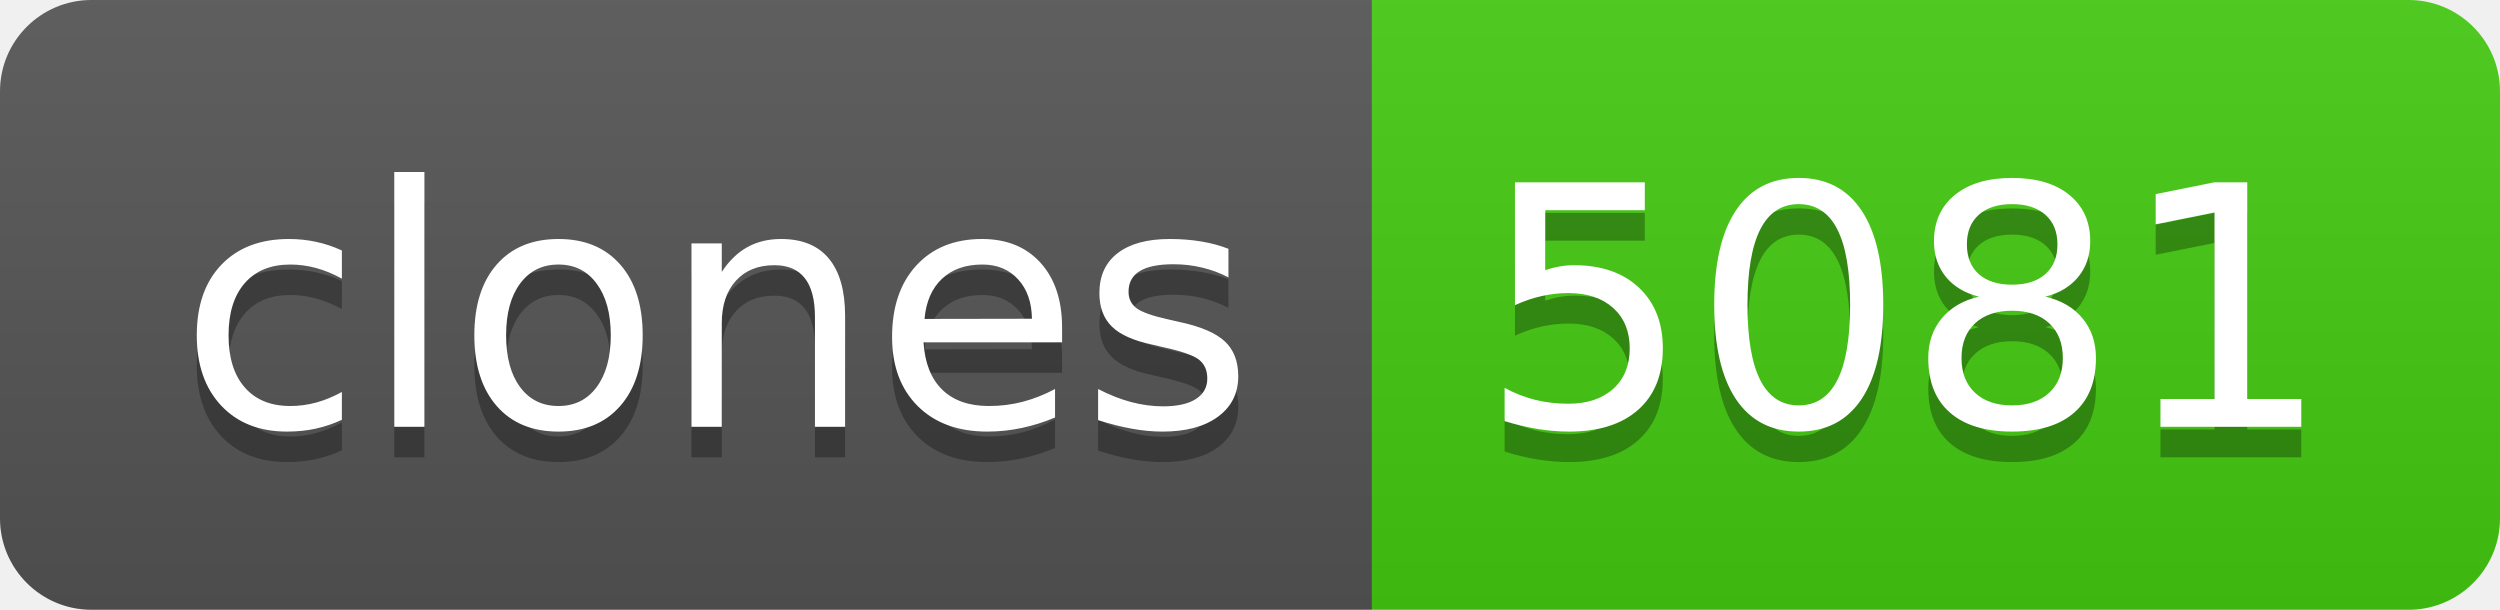
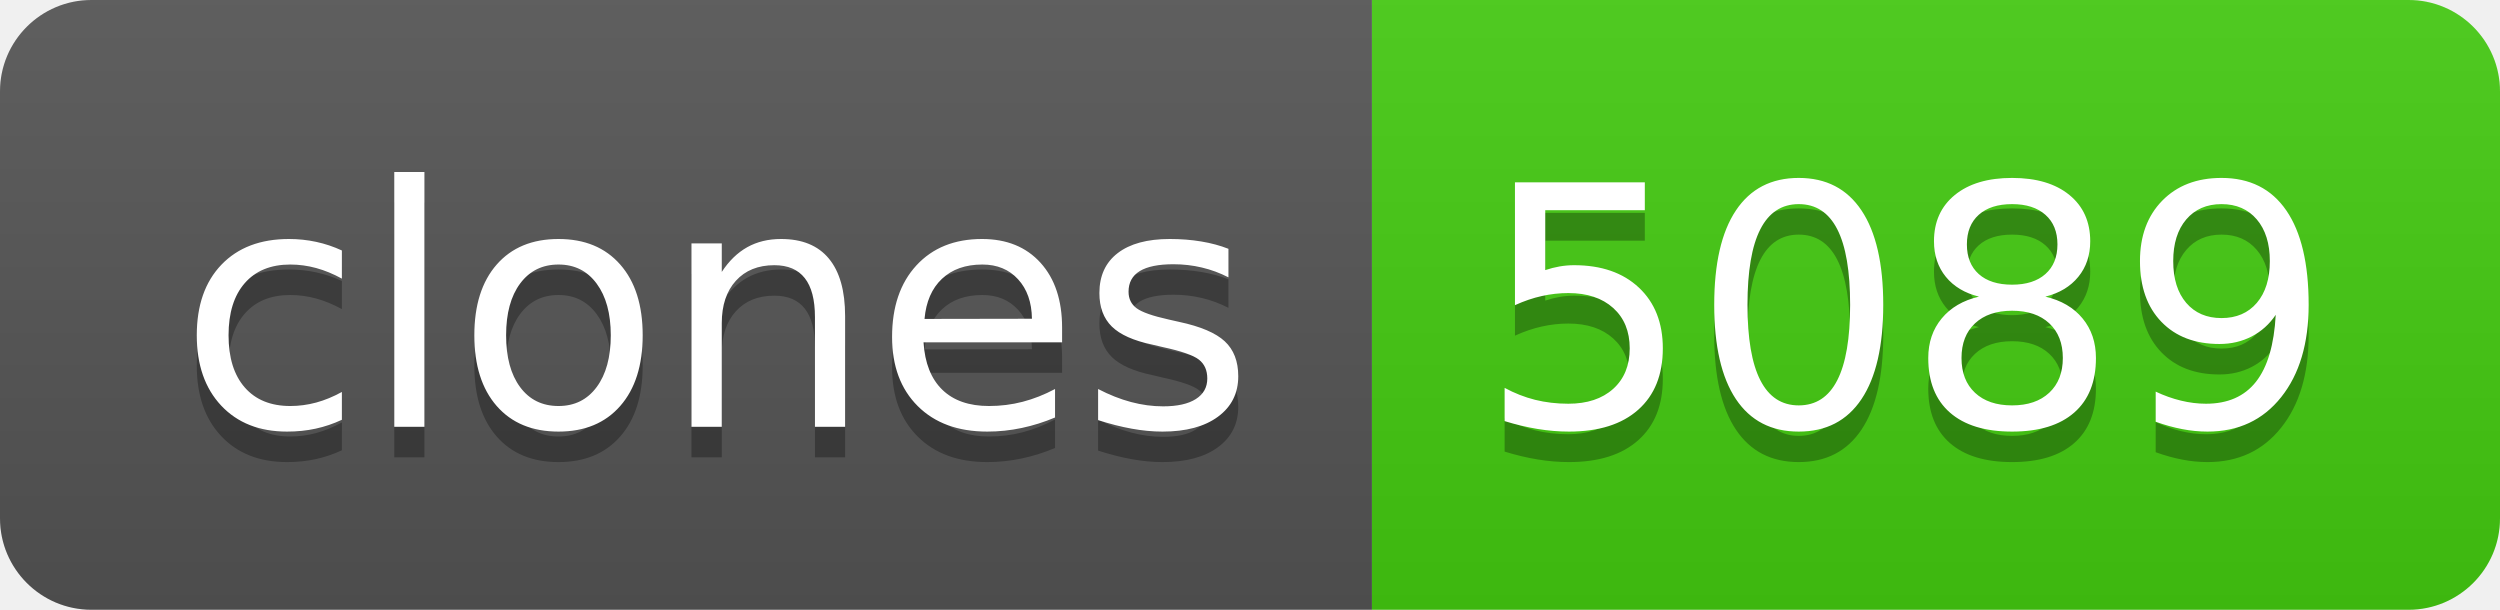
- <svg xmlns="http://www.w3.org/2000/svg" width="82" height="20" role="img" aria-label="clones: 5081">
+ <svg xmlns="http://www.w3.org/2000/svg" width="82" height="20" role="img" aria-label="clones: 5089">
  <linearGradient id="s" x2="0" y2="100%">
    <stop offset="0" stop-color="#bbb" stop-opacity=".1" />
    <stop offset="1" stop-opacity=".1" />
  </linearGradient>
  <clipPath id="r">
    <rect width="82" height="20" rx="3" fill="#fff" />
  </clipPath>
  <g clip-path="url(#r)">
    <rect width="45" height="20" fill="#555" />
    <rect x="45" width="37" height="20" fill="#4c1" />
    <rect width="82" height="20" fill="url(#s)" />
  </g>
  <g fill="#fff" text-anchor="middle" font-family="Verdana,Geneva,DejaVu Sans,sans-serif" text-rendering="geometricPrecision" font-size="110">
    <text aria-hidden="true" x="235" y="150" fill="#010101" fill-opacity=".3" transform="scale(.1)" textLength="350">clones</text>
    <text x="235" y="140" transform="scale(.1)" fill="#fff" textLength="350">clones</text>
-     <text aria-hidden="true" x="625" y="150" fill="#010101" fill-opacity=".3" transform="scale(.1)" textLength="270">5081</text>
-     <text x="625" y="140" transform="scale(.1)" fill="#fff" textLength="270">5081</text>
+     <text aria-hidden="true" x="625" y="150" fill="#010101" fill-opacity=".3" transform="scale(.1)" textLength="270">5089</text>
+     <text x="625" y="140" transform="scale(.1)" fill="#fff" textLength="270">5089</text>
  </g>
</svg>
